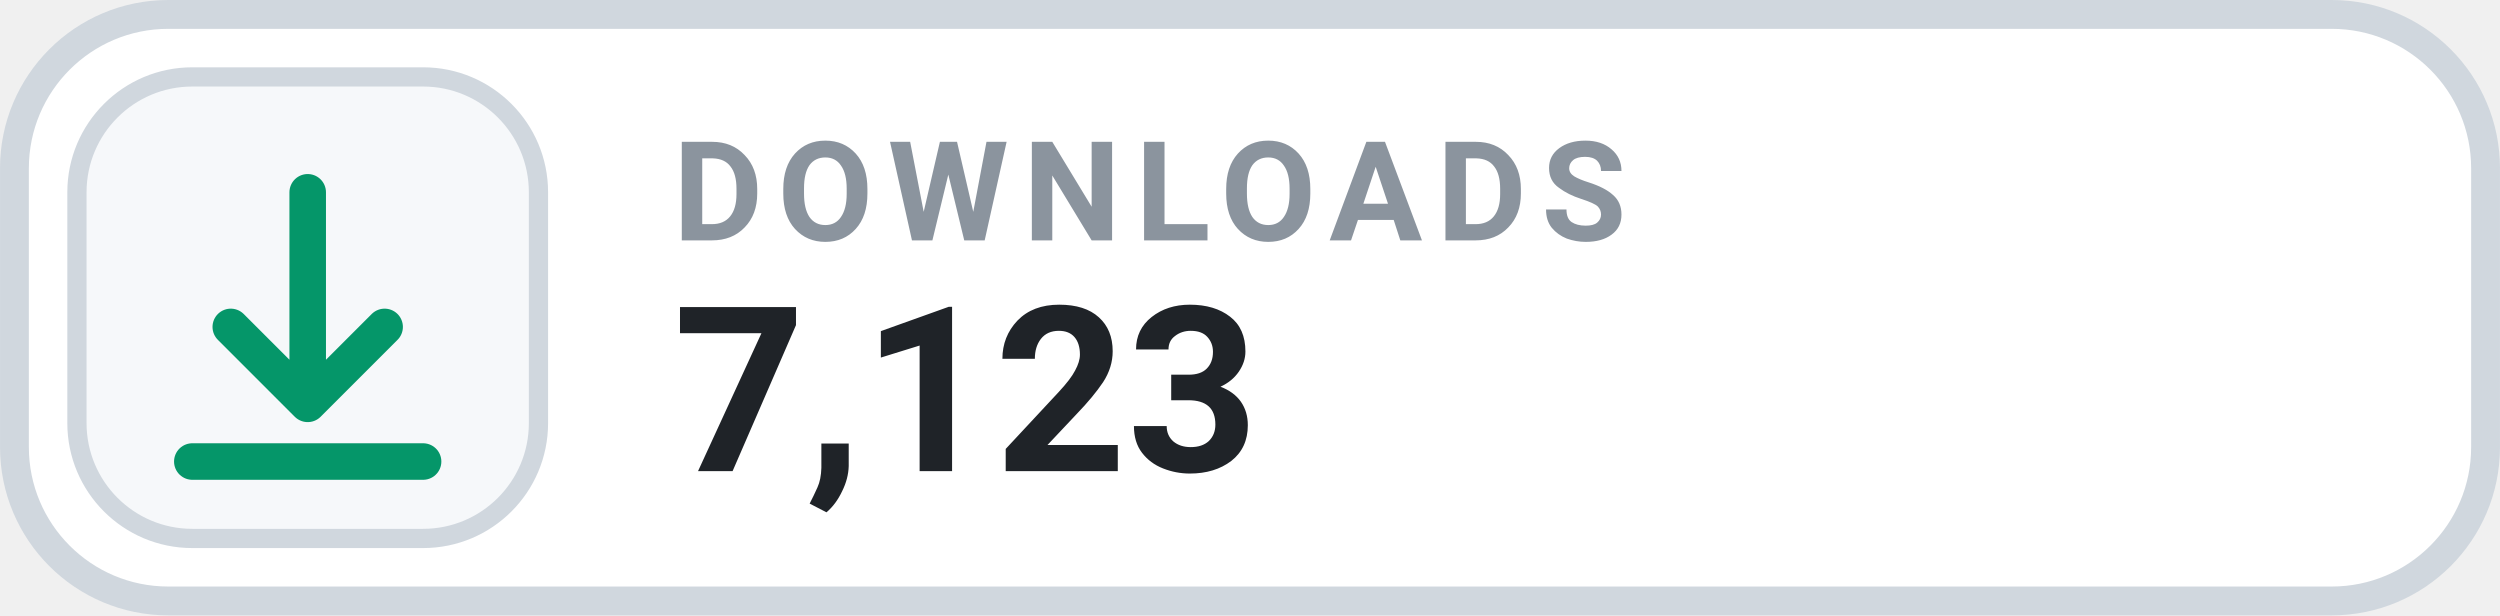
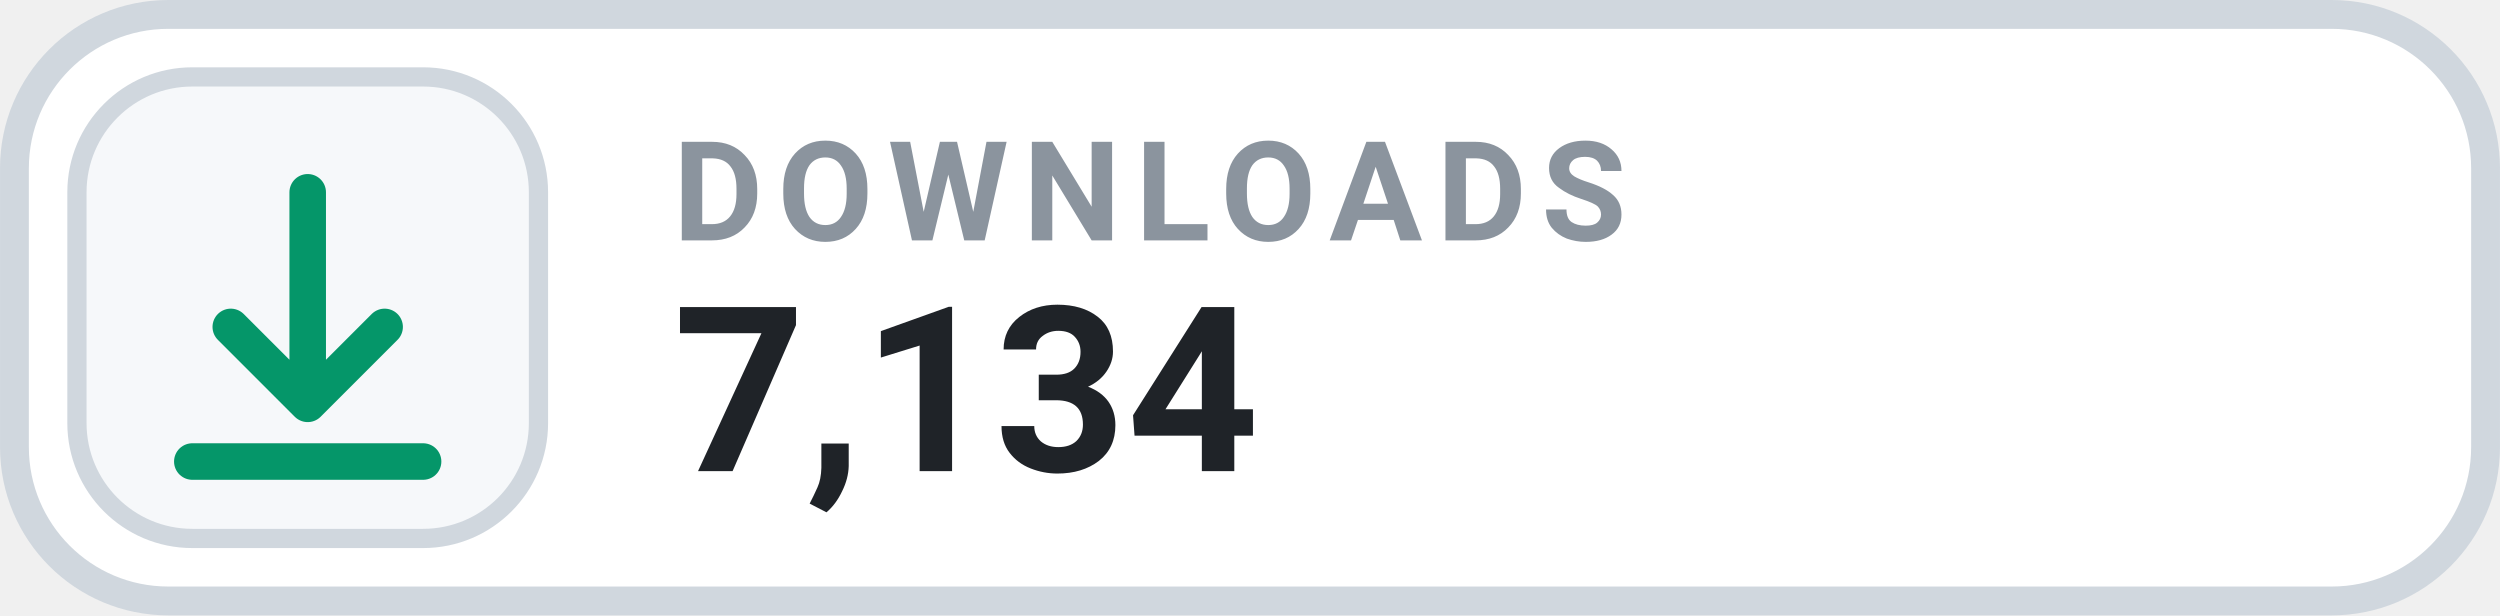
- <svg xmlns="http://www.w3.org/2000/svg" width="126" height="31.015" viewBox="0 0 130 32" role="img" aria-label="DOWNLOADS 7,123">
+ <svg xmlns="http://www.w3.org/2000/svg" width="126" height="31.015" viewBox="0 0 130 32" role="img" aria-label="DOWNLOADS 7,134">
  <rect x=".75" y=".75" width="128.5" height="30.5" rx="8" fill="#FFFFFF" stroke="#D0D7DE" stroke-width="1.5" />
  <rect x="4" y="4" width="24" height="24" rx="6" fill="#F6F8FA" stroke="#D0D7DE" stroke-width="1" />
  <g transform="translate(16 16)" style="color:#059669;">
    <path d="M0 -6 v11 m0 0 l4 -4 m-4 4 l-4 -4 M-6 8 h12" fill="none" stroke="currentColor" stroke-width="1.9" stroke-linecap="round" stroke-linejoin="round" />
  </g>
  <text x="35" y="12.5" fill="#8B949E" font-family="-apple-system,BlinkMacSystemFont,'Segoe UI',Roboto,Helvetica,Arial,sans-serif" font-size="7.2" font-weight="700" letter-spacing=".75">DOWNLOADS</text>
-   <text x="35" y="24.5" fill="#1F2328" font-family="-apple-system,BlinkMacSystemFont,'Segoe UI',Roboto,Helvetica,Arial,sans-serif" font-size="12" font-weight="700">7,123</text>
+   <text x="35" y="24.5" fill="#1F2328" font-family="-apple-system,BlinkMacSystemFont,'Segoe UI',Roboto,Helvetica,Arial,sans-serif" font-size="12" font-weight="700">7,134</text>
</svg>
